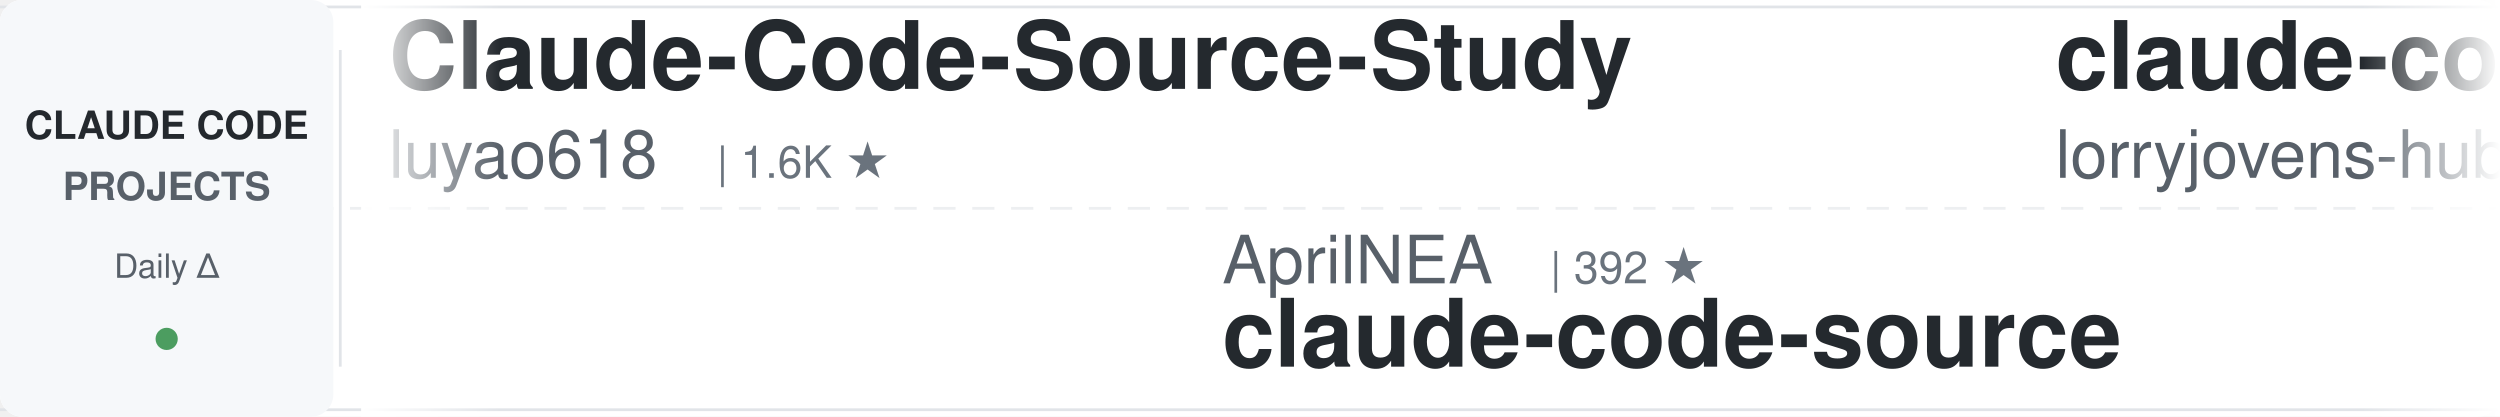
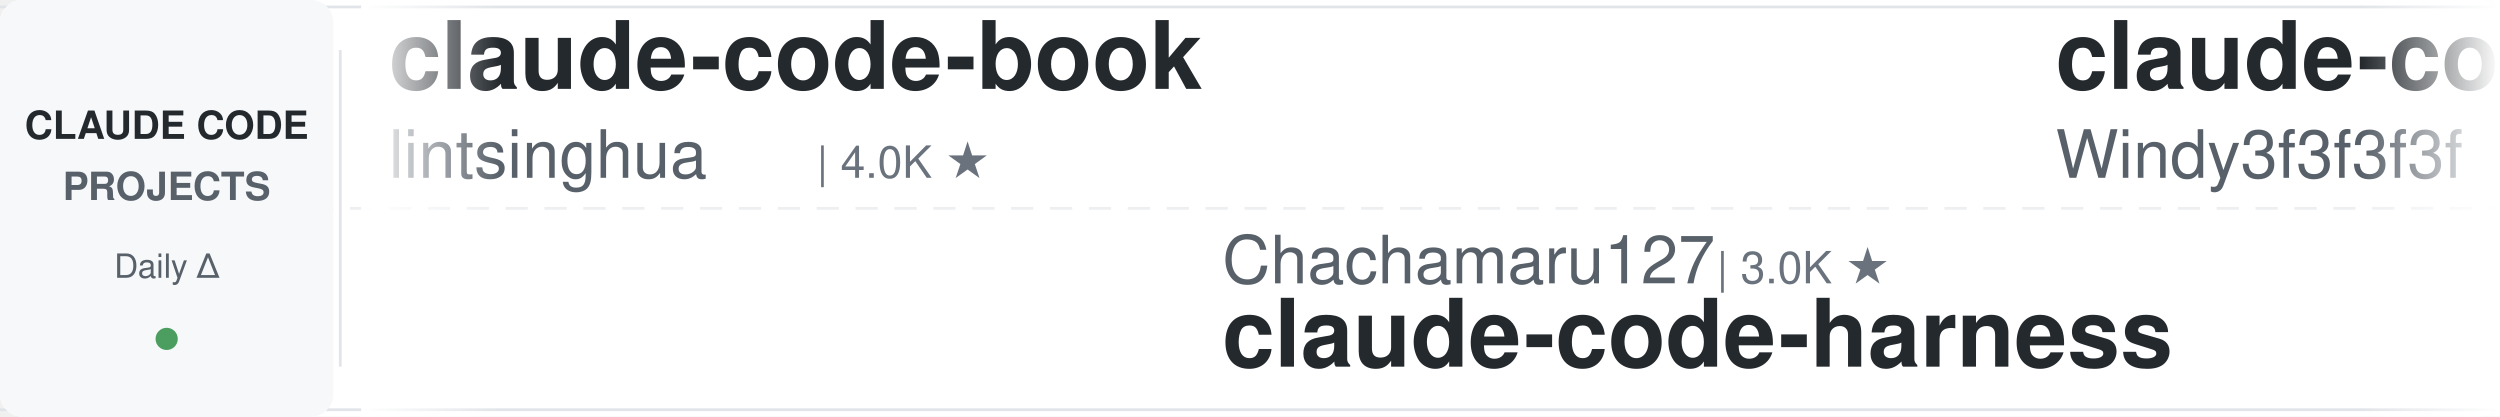
<svg xmlns="http://www.w3.org/2000/svg" width="900" height="150">
  <defs>
    <linearGradient id="leftFade" x1="0%" y1="0%" x2="100%" y2="0%">
      <stop offset="0%" style="stop-color:#ffffff;stop-opacity:1" />
      <stop offset="100%" style="stop-color:#ffffff;stop-opacity:0" />
    </linearGradient>
    <linearGradient id="rightFade" x1="0%" y1="0%" x2="100%" y2="0%">
      <stop offset="0%" style="stop-color:#ffffff;stop-opacity:0" />
      <stop offset="100%" style="stop-color:#ffffff;stop-opacity:1" />
    </linearGradient>
  </defs>
  <rect width="900" height="150" fill="#ffffff" rx="8" />
  <rect x="0" y="2" width="900" height="1" fill="#e1e4e8" />
  <rect x="0" y="147" width="900" height="1" fill="#e1e4e8" />
  <line x1="0" y1="75" x2="900" y2="75" stroke="#e1e4e8" stroke-width="1" stroke-dasharray="8 6" opacity="0.6" />
  <rect x="0" y="0" width="120" height="150" fill="#f6f8fa" rx="8" />
  <text x="60" y="50" font-family="-apple-system, BlinkMacSystemFont, 'Segoe UI', Helvetica, Arial, sans-serif" font-size="14" font-weight="600" fill="#24292e" text-anchor="middle">CLAUDE CODE</text>
  <text x="60" y="72" font-family="-apple-system, BlinkMacSystemFont, 'Segoe UI', Helvetica, Arial, sans-serif" font-size="14" font-weight="600" fill="#586069" text-anchor="middle">PROJECTS</text>
  <text x="60" y="100" font-family="-apple-system, BlinkMacSystemFont, 'Segoe UI', Helvetica, Arial, sans-serif" font-size="12" font-weight="500" fill="#586069" text-anchor="middle">Daily Δ</text>
  <circle cx="60" cy="122" r="4" fill="#22863a" opacity="0.8" />
  <rect x="122" y="18" width="1" height="114" fill="#e1e4e8" />
  <clipPath id="tickerClip">
    <rect x="130" y="0" width="770" height="150" />
  </clipPath>
  <g clip-path="url(#tickerClip)">
    <g id="tickerItems">
      <animateTransform attributeName="transform" attributeType="XML" type="translate" from="0 0" to="-3000 0" dur="54s" repeatCount="indefinite" />
      <g transform="translate(0, 0)">
-         <text x="140" y="32" font-family="-apple-system, BlinkMacSystemFont, 'Segoe UI', Helvetica, Arial, sans-serif" font-size="34" font-weight="600" fill="#24292e">Claude-Code-Source-Study</text>
-         <text x="140" y="64" font-family="-apple-system, BlinkMacSystemFont, 'Segoe UI', Helvetica, Arial, sans-serif" font-size="24" font-weight="400" fill="#586069">luyao618</text>
-         <text x="258" y="64" font-family="-apple-system, BlinkMacSystemFont, 'Segoe UI', Helvetica, Arial, sans-serif" font-size="16" font-weight="500" fill="#6a737d">| 1.6K ★</text>
+         <text x="140" y="32" font-family="-apple-system, BlinkMacSystemFont, 'Segoe UI', Helvetica, Arial, sans-serif" font-size="34" font-weight="600" fill="#24292e">claude-code-book</text>
+         <text x="140" y="64" font-family="-apple-system, BlinkMacSystemFont, 'Segoe UI', Helvetica, Arial, sans-serif" font-size="24" font-weight="400" fill="#586069">lintsinghua</text>
+         <text x="294" y="64" font-family="-apple-system, BlinkMacSystemFont, 'Segoe UI', Helvetica, Arial, sans-serif" font-size="16" font-weight="500" fill="#6a737d">| 4.0K ★</text>
      </g>
      <g transform="translate(300, 0)">
-         <text x="140" y="102" font-family="-apple-system, BlinkMacSystemFont, 'Segoe UI', Helvetica, Arial, sans-serif" font-size="24" font-weight="400" fill="#586069">AprilNEA</text>
-         <text x="258" y="102" font-family="-apple-system, BlinkMacSystemFont, 'Segoe UI', Helvetica, Arial, sans-serif" font-size="16" font-weight="500" fill="#6a737d">| 392 ★</text>
+         <text x="140" y="102" font-family="-apple-system, BlinkMacSystemFont, 'Segoe UI', Helvetica, Arial, sans-serif" font-size="24" font-weight="400" fill="#586069">Chachamaru127</text>
+         <text x="318" y="102" font-family="-apple-system, BlinkMacSystemFont, 'Segoe UI', Helvetica, Arial, sans-serif" font-size="16" font-weight="500" fill="#6a737d">| 3.0K ★</text>
+         <text x="140" y="132" font-family="-apple-system, BlinkMacSystemFont, 'Segoe UI', Helvetica, Arial, sans-serif" font-size="34" font-weight="600" fill="#24292e">claude-code-harness</text>
+       </g>
+       <g transform="translate(600, 0)">
+         <text x="140" y="32" font-family="-apple-system, BlinkMacSystemFont, 'Segoe UI', Helvetica, Arial, sans-serif" font-size="34" font-weight="600" fill="#24292e">claude-code-from-scratch</text>
+         <text x="140" y="64" font-family="-apple-system, BlinkMacSystemFont, 'Segoe UI', Helvetica, Arial, sans-serif" font-size="24" font-weight="400" fill="#586069">Windy3f3f3f3f</text>
+         <text x="318" y="64" font-family="-apple-system, BlinkMacSystemFont, 'Segoe UI', Helvetica, Arial, sans-serif" font-size="16" font-weight="500" fill="#6a737d">| 2.4K ★</text>
+       </g>
+       <g transform="translate(900, 0)">
+         <text x="140" y="102" font-family="-apple-system, BlinkMacSystemFont, 'Segoe UI', Helvetica, Arial, sans-serif" font-size="24" font-weight="400" fill="#586069">VoltAgent</text>
+         <text x="270" y="102" font-family="-apple-system, BlinkMacSystemFont, 'Segoe UI', Helvetica, Arial, sans-serif" font-size="16" font-weight="500" fill="#6a737d">| 23.5K ★</text>
+         <text x="140" y="132" font-family="-apple-system, BlinkMacSystemFont, 'Segoe UI', Helvetica, Arial, sans-serif" font-size="34" font-weight="600" fill="#24292e">awesome-claude-code-suba...</text>
+       </g>
+       <g transform="translate(1200, 0)">
+         <text x="140" y="32" font-family="-apple-system, BlinkMacSystemFont, 'Segoe UI', Helvetica, Arial, sans-serif" font-size="34" font-weight="600" fill="#24292e">claude-code-templates</text>
+         <text x="140" y="64" font-family="-apple-system, BlinkMacSystemFont, 'Segoe UI', Helvetica, Arial, sans-serif" font-size="24" font-weight="400" fill="#586069">davila7</text>
+         <text x="246" y="64" font-family="-apple-system, BlinkMacSystemFont, 'Segoe UI', Helvetica, Arial, sans-serif" font-size="16" font-weight="500" fill="#6a737d">| 29.7K ★</text>
+       </g>
+       <g transform="translate(1500, 0)">
+         <text x="140" y="102" font-family="-apple-system, BlinkMacSystemFont, 'Segoe UI', Helvetica, Arial, sans-serif" font-size="24" font-weight="400" fill="#586069">luongnv89</text>
+         <text x="270" y="102" font-family="-apple-system, BlinkMacSystemFont, 'Segoe UI', Helvetica, Arial, sans-serif" font-size="16" font-weight="500" fill="#6a737d">| 39.9K ★</text>
+         <text x="140" y="132" font-family="-apple-system, BlinkMacSystemFont, 'Segoe UI', Helvetica, Arial, sans-serif" font-size="34" font-weight="600" fill="#24292e">claude-howto</text>
+       </g>
+       <g transform="translate(1800, 0)">
+         <text x="140" y="32" font-family="-apple-system, BlinkMacSystemFont, 'Segoe UI', Helvetica, Arial, sans-serif" font-size="34" font-weight="600" fill="#24292e">arcads-claude-code</text>
+         <text x="140" y="64" font-family="-apple-system, BlinkMacSystemFont, 'Segoe UI', Helvetica, Arial, sans-serif" font-size="24" font-weight="400" fill="#586069">krusemediallc</text>
+         <text x="318" y="64" font-family="-apple-system, BlinkMacSystemFont, 'Segoe UI', Helvetica, Arial, sans-serif" font-size="16" font-weight="500" fill="#6a737d">| 1.0K ★</text>
+       </g>
+       <g transform="translate(2100, 0)">
+         <text x="140" y="102" font-family="-apple-system, BlinkMacSystemFont, 'Segoe UI', Helvetica, Arial, sans-serif" font-size="24" font-weight="400" fill="#586069">Donchitos</text>
+         <text x="270" y="102" font-family="-apple-system, BlinkMacSystemFont, 'Segoe UI', Helvetica, Arial, sans-serif" font-size="16" font-weight="500" fill="#6a737d">| 23.1K ★</text>
+         <text x="140" y="132" font-family="-apple-system, BlinkMacSystemFont, 'Segoe UI', Helvetica, Arial, sans-serif" font-size="34" font-weight="600" fill="#24292e">Claude-Code-Game-Studios</text>
+       </g>
+       <g transform="translate(2400, 0)">
+         <text x="140" y="32" font-family="-apple-system, BlinkMacSystemFont, 'Segoe UI', Helvetica, Arial, sans-serif" font-size="34" font-weight="600" fill="#24292e">claude-code-showcase</text>
+         <text x="140" y="64" font-family="-apple-system, BlinkMacSystemFont, 'Segoe UI', Helvetica, Arial, sans-serif" font-size="24" font-weight="400" fill="#586069">ChrisWiles</text>
+         <text x="282" y="64" font-family="-apple-system, BlinkMacSystemFont, 'Segoe UI', Helvetica, Arial, sans-serif" font-size="16" font-weight="500" fill="#6a737d">| 6.0K ★</text>
+       </g>
+       <g transform="translate(2700, 0)">
+         <text x="140" y="102" font-family="-apple-system, BlinkMacSystemFont, 'Segoe UI', Helvetica, Arial, sans-serif" font-size="24" font-weight="400" fill="#586069">hangsman</text>
+         <text x="258" y="102" font-family="-apple-system, BlinkMacSystemFont, 'Segoe UI', Helvetica, Arial, sans-serif" font-size="16" font-weight="500" fill="#6a737d">| 787 ★</text>
        <text x="140" y="132" font-family="-apple-system, BlinkMacSystemFont, 'Segoe UI', Helvetica, Arial, sans-serif" font-size="34" font-weight="600" fill="#24292e">claude-code-source</text>
      </g>
-       <g transform="translate(600, 0)">
-         <text x="140" y="32" font-family="-apple-system, BlinkMacSystemFont, 'Segoe UI', Helvetica, Arial, sans-serif" font-size="34" font-weight="600" fill="#24292e">claude-code-rust</text>
-         <text x="140" y="64" font-family="-apple-system, BlinkMacSystemFont, 'Segoe UI', Helvetica, Arial, sans-serif" font-size="24" font-weight="400" fill="#586069">lorryjovens-hub</text>
-         <text x="342" y="64" font-family="-apple-system, BlinkMacSystemFont, 'Segoe UI', Helvetica, Arial, sans-serif" font-size="16" font-weight="500" fill="#6a737d">| 1.7K ★</text>
-       </g>
-       <g transform="translate(900, 0)">
-         <text x="140" y="102" font-family="-apple-system, BlinkMacSystemFont, 'Segoe UI', Helvetica, Arial, sans-serif" font-size="24" font-weight="400" fill="#586069">affaan-m</text>
-         <text x="258" y="102" font-family="-apple-system, BlinkMacSystemFont, 'Segoe UI', Helvetica, Arial, sans-serif" font-size="16" font-weight="500" fill="#6a737d">| 230.7K ★</text>
-         <text x="140" y="132" font-family="-apple-system, BlinkMacSystemFont, 'Segoe UI', Helvetica, Arial, sans-serif" font-size="34" font-weight="600" fill="#24292e">ECC</text>
-       </g>
-       <g transform="translate(1200, 0)">
-         <text x="140" y="32" font-family="-apple-system, BlinkMacSystemFont, 'Segoe UI', Helvetica, Arial, sans-serif" font-size="34" font-weight="600" fill="#24292e">Claude-Code-Usage-Monito...</text>
-         <text x="140" y="64" font-family="-apple-system, BlinkMacSystemFont, 'Segoe UI', Helvetica, Arial, sans-serif" font-size="24" font-weight="400" fill="#586069">Maciek-roboblog</text>
-         <text x="342" y="64" font-family="-apple-system, BlinkMacSystemFont, 'Segoe UI', Helvetica, Arial, sans-serif" font-size="16" font-weight="500" fill="#6a737d">| 8.5K ★</text>
-       </g>
-       <g transform="translate(1500, 0)">
-         <text x="140" y="102" font-family="-apple-system, BlinkMacSystemFont, 'Segoe UI', Helvetica, Arial, sans-serif" font-size="24" font-weight="400" fill="#586069">centminmod</text>
-         <text x="282" y="102" font-family="-apple-system, BlinkMacSystemFont, 'Segoe UI', Helvetica, Arial, sans-serif" font-size="16" font-weight="500" fill="#6a737d">| 2.5K ★</text>
-         <text x="140" y="132" font-family="-apple-system, BlinkMacSystemFont, 'Segoe UI', Helvetica, Arial, sans-serif" font-size="34" font-weight="600" fill="#24292e">my-claude-code-setup</text>
-       </g>
-       <g transform="translate(1800, 0)">
-         <text x="140" y="32" font-family="-apple-system, BlinkMacSystemFont, 'Segoe UI', Helvetica, Arial, sans-serif" font-size="34" font-weight="600" fill="#24292e">claude-code-spec-workflo...</text>
-         <text x="140" y="64" font-family="-apple-system, BlinkMacSystemFont, 'Segoe UI', Helvetica, Arial, sans-serif" font-size="24" font-weight="400" fill="#586069">Pimzino</text>
-         <text x="246" y="64" font-family="-apple-system, BlinkMacSystemFont, 'Segoe UI', Helvetica, Arial, sans-serif" font-size="16" font-weight="500" fill="#6a737d">| 3.8K ★</text>
-       </g>
-       <g transform="translate(2100, 0)">
-         <text x="140" y="102" font-family="-apple-system, BlinkMacSystemFont, 'Segoe UI', Helvetica, Arial, sans-serif" font-size="24" font-weight="400" fill="#586069">jeremylongshore</text>
-         <text x="342" y="102" font-family="-apple-system, BlinkMacSystemFont, 'Segoe UI', Helvetica, Arial, sans-serif" font-size="16" font-weight="500" fill="#6a737d">| 2.5K ★</text>
-         <text x="140" y="132" font-family="-apple-system, BlinkMacSystemFont, 'Segoe UI', Helvetica, Arial, sans-serif" font-size="34" font-weight="600" fill="#24292e">claude-code-plugins-plus...</text>
-       </g>
-       <g transform="translate(2400, 0)">
-         <text x="140" y="32" font-family="-apple-system, BlinkMacSystemFont, 'Segoe UI', Helvetica, Arial, sans-serif" font-size="34" font-weight="600" fill="#24292e">awesome-claude-code</text>
-         <text x="140" y="64" font-family="-apple-system, BlinkMacSystemFont, 'Segoe UI', Helvetica, Arial, sans-serif" font-size="24" font-weight="400" fill="#586069">jqueryscript</text>
-         <text x="306" y="64" font-family="-apple-system, BlinkMacSystemFont, 'Segoe UI', Helvetica, Arial, sans-serif" font-size="16" font-weight="500" fill="#6a737d">| 467 ★</text>
-       </g>
-       <g transform="translate(2700, 0)">
-         <text x="140" y="102" font-family="-apple-system, BlinkMacSystemFont, 'Segoe UI', Helvetica, Arial, sans-serif" font-size="24" font-weight="400" fill="#586069">disler</text>
-         <text x="234" y="102" font-family="-apple-system, BlinkMacSystemFont, 'Segoe UI', Helvetica, Arial, sans-serif" font-size="16" font-weight="500" fill="#6a737d">| 3.8K ★</text>
-         <text x="140" y="132" font-family="-apple-system, BlinkMacSystemFont, 'Segoe UI', Helvetica, Arial, sans-serif" font-size="34" font-weight="600" fill="#24292e">claude-code-hooks-master...</text>
-       </g>
      <g transform="translate(3000, 0)">
-         <text x="140" y="32" font-family="-apple-system, BlinkMacSystemFont, 'Segoe UI', Helvetica, Arial, sans-serif" font-size="34" font-weight="600" fill="#24292e">Claude-Code-Source-Study</text>
-         <text x="140" y="64" font-family="-apple-system, BlinkMacSystemFont, 'Segoe UI', Helvetica, Arial, sans-serif" font-size="24" font-weight="400" fill="#586069">luyao618</text>
-         <text x="258" y="64" font-family="-apple-system, BlinkMacSystemFont, 'Segoe UI', Helvetica, Arial, sans-serif" font-size="16" font-weight="500" fill="#6a737d">| 1.6K ★</text>
+         <text x="140" y="32" font-family="-apple-system, BlinkMacSystemFont, 'Segoe UI', Helvetica, Arial, sans-serif" font-size="34" font-weight="600" fill="#24292e">claude-code-book</text>
+         <text x="140" y="64" font-family="-apple-system, BlinkMacSystemFont, 'Segoe UI', Helvetica, Arial, sans-serif" font-size="24" font-weight="400" fill="#586069">lintsinghua</text>
+         <text x="294" y="64" font-family="-apple-system, BlinkMacSystemFont, 'Segoe UI', Helvetica, Arial, sans-serif" font-size="16" font-weight="500" fill="#6a737d">| 4.0K ★</text>
      </g>
      <g transform="translate(3300, 0)">
-         <text x="140" y="102" font-family="-apple-system, BlinkMacSystemFont, 'Segoe UI', Helvetica, Arial, sans-serif" font-size="24" font-weight="400" fill="#586069">AprilNEA</text>
-         <text x="258" y="102" font-family="-apple-system, BlinkMacSystemFont, 'Segoe UI', Helvetica, Arial, sans-serif" font-size="16" font-weight="500" fill="#6a737d">| 392 ★</text>
-         <text x="140" y="132" font-family="-apple-system, BlinkMacSystemFont, 'Segoe UI', Helvetica, Arial, sans-serif" font-size="34" font-weight="600" fill="#24292e">claude-code-source</text>
+         <text x="140" y="102" font-family="-apple-system, BlinkMacSystemFont, 'Segoe UI', Helvetica, Arial, sans-serif" font-size="24" font-weight="400" fill="#586069">Chachamaru127</text>
+         <text x="318" y="102" font-family="-apple-system, BlinkMacSystemFont, 'Segoe UI', Helvetica, Arial, sans-serif" font-size="16" font-weight="500" fill="#6a737d">| 3.0K ★</text>
+         <text x="140" y="132" font-family="-apple-system, BlinkMacSystemFont, 'Segoe UI', Helvetica, Arial, sans-serif" font-size="34" font-weight="600" fill="#24292e">claude-code-harness</text>
      </g>
      <g transform="translate(3600, 0)">
-         <text x="140" y="32" font-family="-apple-system, BlinkMacSystemFont, 'Segoe UI', Helvetica, Arial, sans-serif" font-size="34" font-weight="600" fill="#24292e">claude-code-rust</text>
-         <text x="140" y="64" font-family="-apple-system, BlinkMacSystemFont, 'Segoe UI', Helvetica, Arial, sans-serif" font-size="24" font-weight="400" fill="#586069">lorryjovens-hub</text>
-         <text x="342" y="64" font-family="-apple-system, BlinkMacSystemFont, 'Segoe UI', Helvetica, Arial, sans-serif" font-size="16" font-weight="500" fill="#6a737d">| 1.7K ★</text>
+         <text x="140" y="32" font-family="-apple-system, BlinkMacSystemFont, 'Segoe UI', Helvetica, Arial, sans-serif" font-size="34" font-weight="600" fill="#24292e">claude-code-from-scratch</text>
+         <text x="140" y="64" font-family="-apple-system, BlinkMacSystemFont, 'Segoe UI', Helvetica, Arial, sans-serif" font-size="24" font-weight="400" fill="#586069">Windy3f3f3f3f</text>
+         <text x="318" y="64" font-family="-apple-system, BlinkMacSystemFont, 'Segoe UI', Helvetica, Arial, sans-serif" font-size="16" font-weight="500" fill="#6a737d">| 2.4K ★</text>
      </g>
      <g transform="translate(3900, 0)">
-         <text x="140" y="102" font-family="-apple-system, BlinkMacSystemFont, 'Segoe UI', Helvetica, Arial, sans-serif" font-size="24" font-weight="400" fill="#586069">affaan-m</text>
-         <text x="258" y="102" font-family="-apple-system, BlinkMacSystemFont, 'Segoe UI', Helvetica, Arial, sans-serif" font-size="16" font-weight="500" fill="#6a737d">| 230.7K ★</text>
-         <text x="140" y="132" font-family="-apple-system, BlinkMacSystemFont, 'Segoe UI', Helvetica, Arial, sans-serif" font-size="34" font-weight="600" fill="#24292e">ECC</text>
+         <text x="140" y="102" font-family="-apple-system, BlinkMacSystemFont, 'Segoe UI', Helvetica, Arial, sans-serif" font-size="24" font-weight="400" fill="#586069">VoltAgent</text>
+         <text x="270" y="102" font-family="-apple-system, BlinkMacSystemFont, 'Segoe UI', Helvetica, Arial, sans-serif" font-size="16" font-weight="500" fill="#6a737d">| 23.5K ★</text>
+         <text x="140" y="132" font-family="-apple-system, BlinkMacSystemFont, 'Segoe UI', Helvetica, Arial, sans-serif" font-size="34" font-weight="600" fill="#24292e">awesome-claude-code-suba...</text>
      </g>
    </g>
  </g>
  <rect x="130" y="0" width="50" height="150" fill="url(#leftFade)" />
  <rect x="850" y="0" width="50" height="150" fill="url(#rightFade)" />
</svg>
